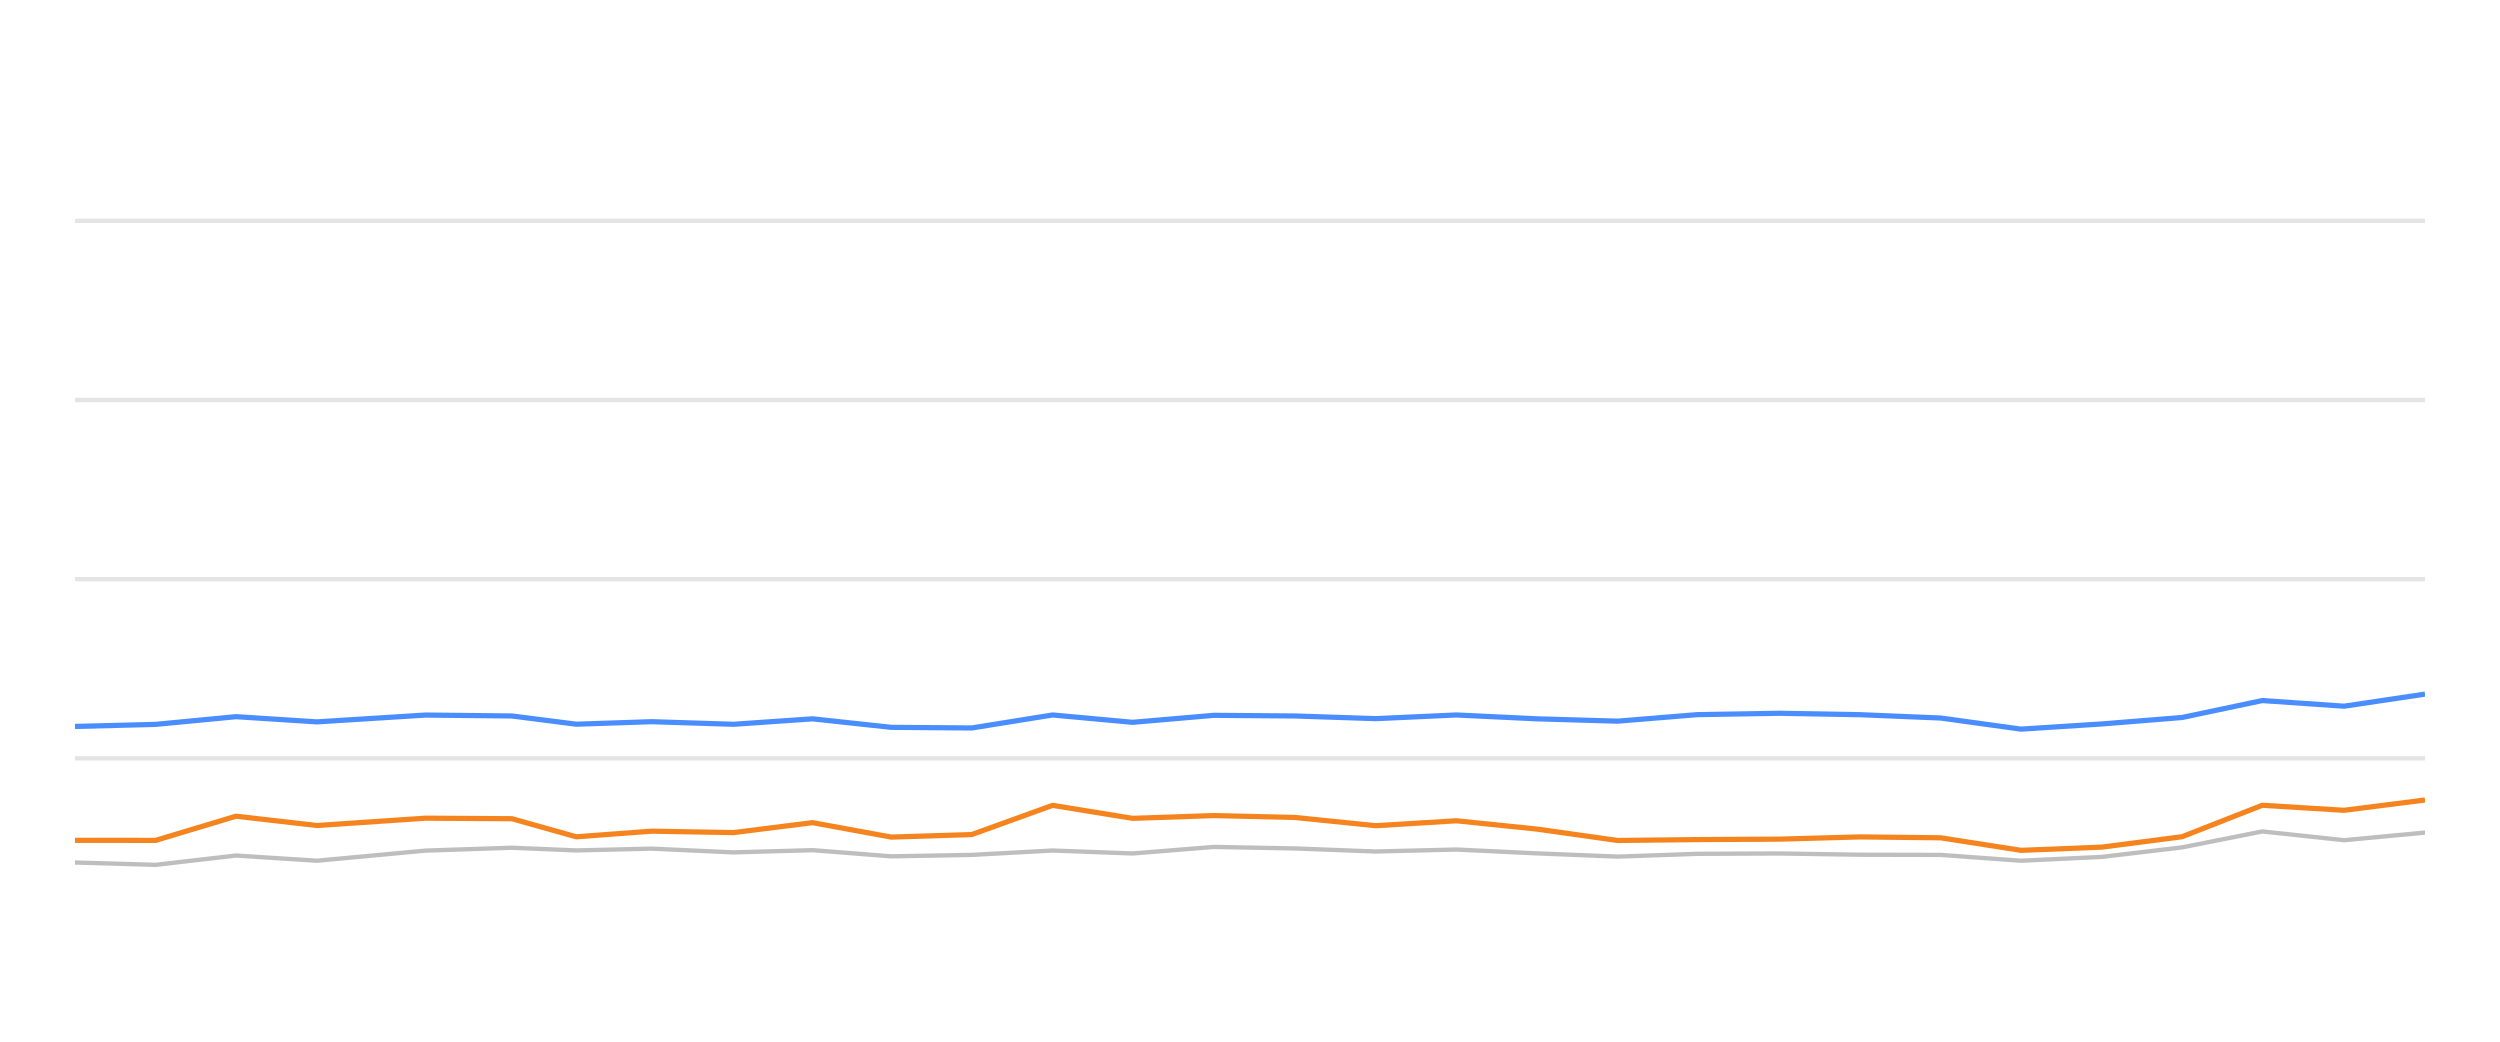
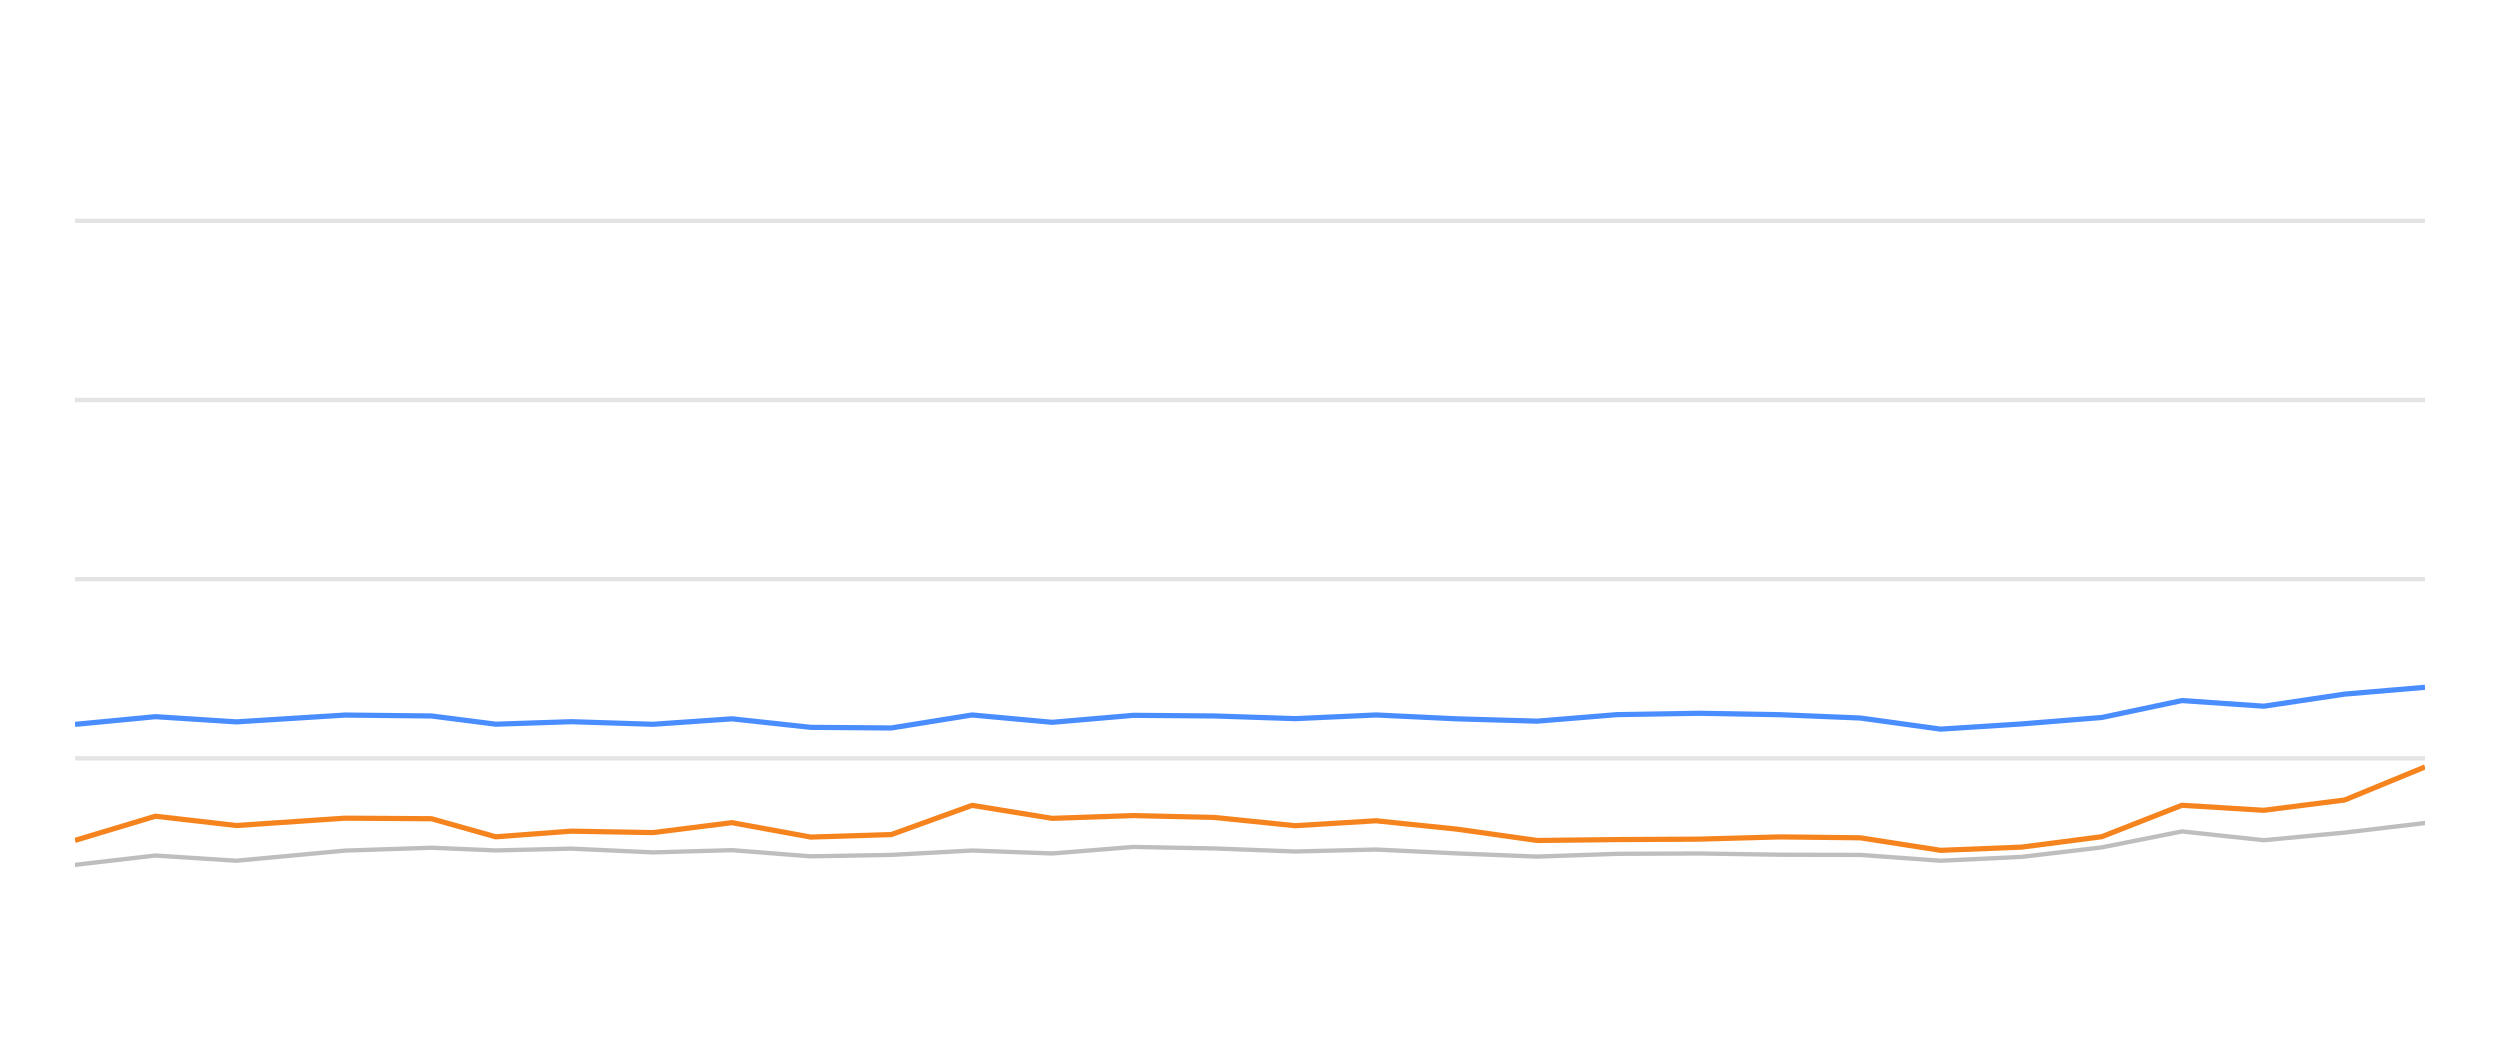
<svg xmlns="http://www.w3.org/2000/svg" width="288pt" height="120pt" viewBox="0 0 288 120" version="1.1">
  <defs>
    <style type="text/css">*{stroke-linejoin: round; stroke-linecap: butt}</style>
  </defs>
  <g id="figure_1">
    <g id="patch_1">
      <path d="M 0 120  L 288 120  L 288 0  L 0 0  L 0 120  z " style="fill: none; opacity: 0" />
    </g>
    <g id="axes_1">
      <g id="patch_2">
        <path d="M 8.64 108  L 279.36 108  L 279.36 4.8  L 8.64 4.8  L 8.64 108  z " style="fill: none" />
      </g>
      <g id="matplotlib.axis_1" />
      <g id="matplotlib.axis_2" />
      <g id="line2d_1">
-         <path d="M 8.64 87.36  L 279.36 87.36  " clip-path="url(#pfea854eb81)" style="fill: none; stroke: #b2b2b2; stroke-opacity: 0.35; stroke-width: 0.5; stroke-linecap: square" />
+         <path d="M 8.64 87.36  L 279.36 87.36  " clip-path="url(#pa45ff3298f)" style="fill: none; stroke: #b2b2b2; stroke-opacity: 0.35; stroke-width: 0.5; stroke-linecap: square" />
      </g>
      <g id="line2d_2">
-         <path d="M 8.64 66.72  L 279.36 66.72  " clip-path="url(#pfea854eb81)" style="fill: none; stroke: #b2b2b2; stroke-opacity: 0.35; stroke-width: 0.5; stroke-linecap: square" />
+         <path d="M 8.64 66.72  L 279.36 66.72  " clip-path="url(#pa45ff3298f)" style="fill: none; stroke: #b2b2b2; stroke-opacity: 0.35; stroke-width: 0.5; stroke-linecap: square" />
      </g>
      <g id="line2d_3">
-         <path d="M 8.64 46.08  L 279.36 46.08  " clip-path="url(#pfea854eb81)" style="fill: none; stroke: #b2b2b2; stroke-opacity: 0.35; stroke-width: 0.5; stroke-linecap: square" />
+         <path d="M 8.64 46.08  L 279.36 46.08  " clip-path="url(#pa45ff3298f)" style="fill: none; stroke: #b2b2b2; stroke-opacity: 0.35; stroke-width: 0.5; stroke-linecap: square" />
      </g>
      <g id="line2d_4">
-         <path d="M 8.64 25.44  L 279.36 25.44  " clip-path="url(#pfea854eb81)" style="fill: none; stroke: #b2b2b2; stroke-opacity: 0.35; stroke-width: 0.5; stroke-linecap: square" />
+         <path d="M 8.64 25.44  L 279.36 25.44  " clip-path="url(#pa45ff3298f)" style="fill: none; stroke: #b2b2b2; stroke-opacity: 0.35; stroke-width: 0.5; stroke-linecap: square" />
      </g>
      <g id="line2d_5">
-         <path d="M 8.64 99.362  L 17.92 99.63  L 27.188 98.557  L 36.515 99.156  L 49.018 97.99  L 58.972 97.659  L 66.386 97.969  L 75.071 97.763  L 84.504 98.196  L 93.599 97.938  L 102.661 98.65  L 111.946 98.485  L 121.255 97.979  L 130.483 98.32  L 139.833 97.566  L 149.178 97.742  L 158.476 98.093  L 167.779 97.866  L 177.075 98.31  L 186.355 98.681  L 195.561 98.361  L 204.981 98.32  L 214.306 98.464  L 223.565 98.485  L 232.816 99.156  L 242.157 98.712  L 251.377 97.618  L 260.613 95.781  L 270.039 96.792  L 279.36 95.915  " clip-path="url(#pfea854eb81)" style="fill: none; stroke: #bebebe; stroke-width: 0.5; stroke-linecap: round" />
+         <path d="M 8.64 99.63  L 17.908 98.557  L 27.236 99.156  L 39.741 97.99  L 49.697 97.659  L 57.111 97.969  L 65.797 97.763  L 75.231 98.196  L 84.327 97.938  L 93.39 98.65  L 102.676 98.485  L 111.986 97.979  L 121.215 98.32  L 130.566 97.566  L 139.912 97.742  L 149.211 98.093  L 158.515 97.866  L 167.812 98.31  L 177.093 98.681  L 186.3 98.361  L 195.721 98.32  L 205.047 98.464  L 214.307 98.485  L 223.559 99.156  L 232.901 98.712  L 242.123 97.618  L 251.359 95.781  L 260.787 96.792  L 270.108 95.915  L 279.36 94.811  " clip-path="url(#pa45ff3298f)" style="fill: none; stroke: #bebebe; stroke-width: 0.5; stroke-linecap: round" />
      </g>
      <g id="line2d_6">
-         <path d="M 8.64 83.686  L 17.92 83.449  L 27.188 82.561  L 36.515 83.16  L 49.018 82.375  L 58.972 82.479  L 66.386 83.428  L 75.071 83.139  L 84.504 83.438  L 93.599 82.809  L 102.661 83.789  L 111.946 83.862  L 121.255 82.365  L 130.483 83.211  L 139.833 82.406  L 149.178 82.479  L 158.476 82.788  L 167.779 82.365  L 177.075 82.809  L 186.355 83.077  L 195.561 82.324  L 204.981 82.169  L 214.306 82.334  L 223.565 82.716  L 232.816 83.996  L 242.157 83.397  L 251.377 82.654  L 260.613 80.704  L 270.039 81.354  L 279.36 79.961  " clip-path="url(#pfea854eb81)" style="fill: none; stroke: #4a8dff; stroke-width: 0.6" />
+         <path d="M 8.64 83.449  L 17.908 82.561  L 27.236 83.16  L 39.741 82.375  L 49.697 82.479  L 57.111 83.428  L 65.797 83.139  L 75.231 83.438  L 84.327 82.809  L 93.39 83.789  L 102.676 83.862  L 111.986 82.365  L 121.215 83.211  L 130.566 82.406  L 139.912 82.479  L 149.211 82.788  L 158.515 82.365  L 167.812 82.809  L 177.093 83.077  L 186.3 82.324  L 195.721 82.169  L 205.047 82.334  L 214.307 82.716  L 223.559 83.996  L 232.901 83.397  L 242.123 82.654  L 251.359 80.704  L 260.787 81.354  L 270.108 79.961  L 279.36 79.176  " clip-path="url(#pa45ff3298f)" style="fill: none; stroke: #4a8dff; stroke-width: 0.6" />
      </g>
      <g id="line2d_7">
-         <path d="M 8.64 96.803  L 17.92 96.813  L 27.188 94.027  L 36.515 95.1  L 49.018 94.254  L 58.972 94.316  L 66.386 96.4  L 75.071 95.75  L 84.504 95.915  L 93.599 94.77  L 102.661 96.431  L 111.946 96.142  L 121.255 92.778  L 130.483 94.274  L 139.833 93.954  L 149.178 94.171  L 158.476 95.121  L 167.779 94.553  L 177.075 95.513  L 186.355 96.823  L 195.561 96.72  L 204.981 96.669  L 214.306 96.411  L 223.565 96.514  L 232.816 97.959  L 242.157 97.587  L 251.377 96.39  L 260.613 92.768  L 270.039 93.346  L 279.36 92.159  " clip-path="url(#pfea854eb81)" style="fill: none; stroke: #f5841e; stroke-width: 0.6" />
+         <path d="M 8.64 96.813  L 17.908 94.027  L 27.236 95.1  L 39.741 94.254  L 49.697 94.316  L 57.111 96.4  L 65.797 95.75  L 75.231 95.915  L 84.327 94.77  L 93.39 96.431  L 102.676 96.142  L 111.986 92.778  L 121.215 94.274  L 130.566 93.954  L 139.912 94.171  L 149.211 95.121  L 158.515 94.553  L 167.812 95.513  L 177.093 96.823  L 186.3 96.72  L 195.721 96.669  L 205.047 96.411  L 214.307 96.514  L 223.559 97.959  L 232.901 97.587  L 242.123 96.39  L 251.359 92.768  L 260.787 93.346  L 270.108 92.159  L 279.36 88.351  " clip-path="url(#pa45ff3298f)" style="fill: none; stroke: #f5841e; stroke-width: 0.6" />
      </g>
    </g>
  </g>
  <defs>
-     <clipPath id="pfea854eb81">
+     <clipPath id="pa45ff3298f">
      <rect x="8.64" y="4.8" width="270.72" height="103.2" />
    </clipPath>
  </defs>
</svg>
